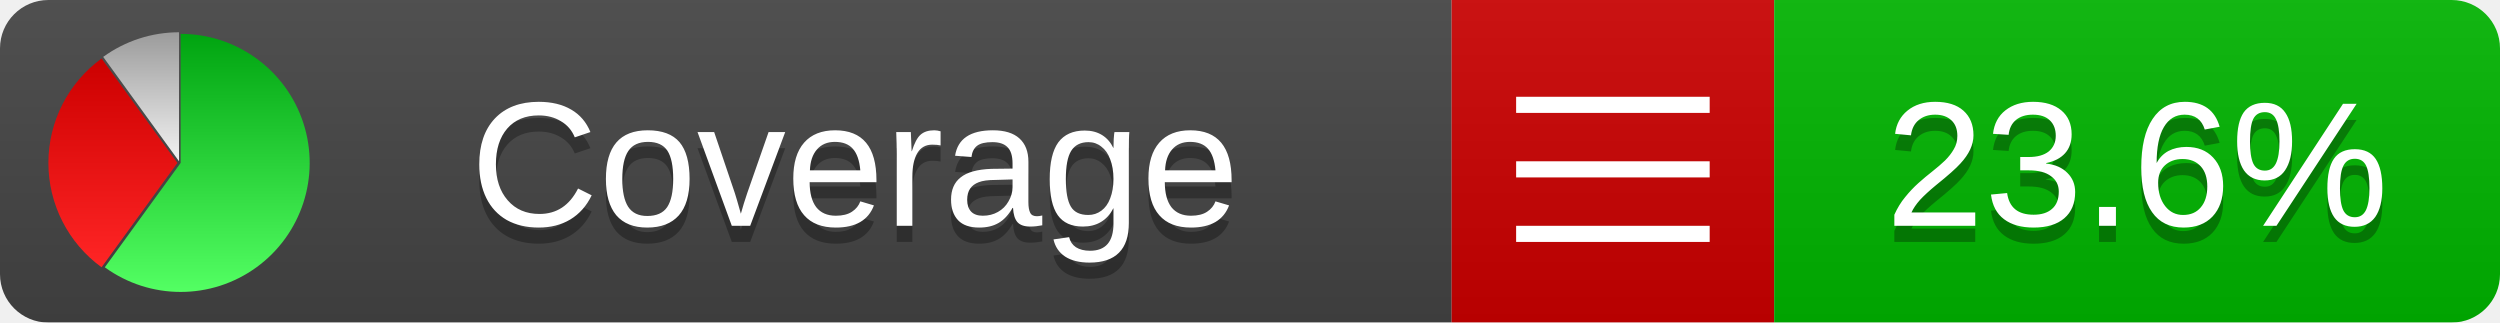
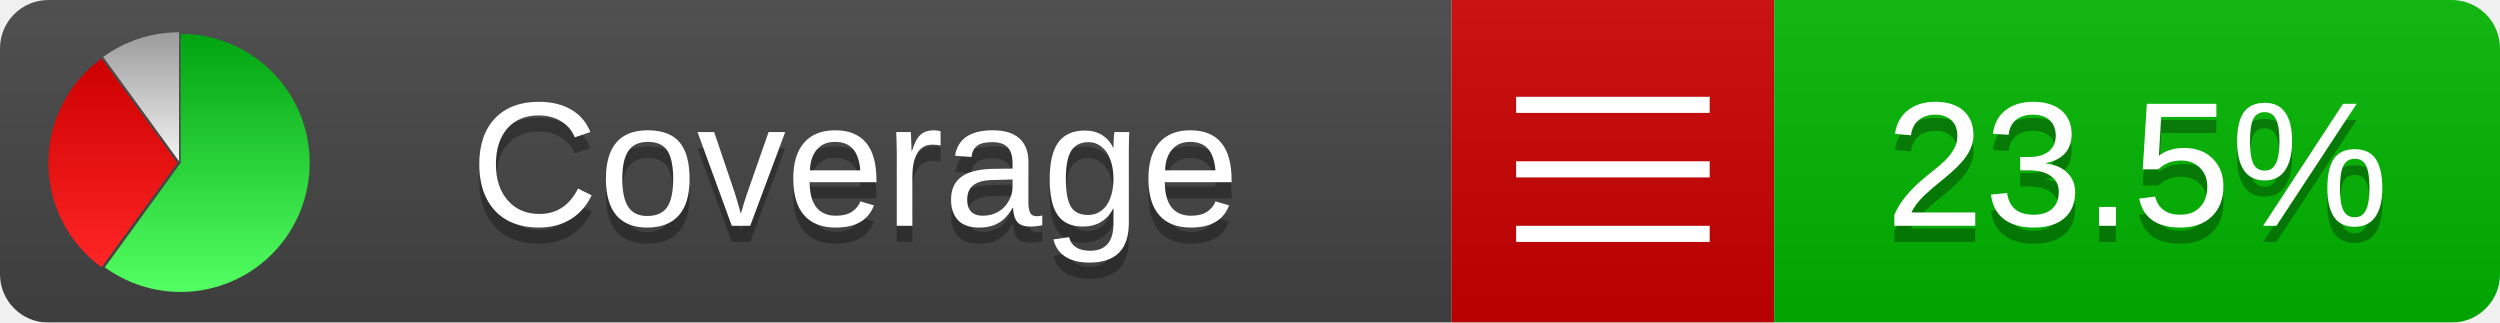
<svg xmlns="http://www.w3.org/2000/svg" xmlns:xlink="http://www.w3.org/1999/xlink" width="155" height="20">
  <style type="text/css">
          
            @keyframes fadeout {
              0 % { visibility: visible; opacity: 1; }
              40% { visibility: visible; opacity: 1; }
              50% { visibility: hidden; opacity: 0; }
              90% { visibility: hidden; opacity: 0; }
              100% { visibility: visible; opacity: 1; }
            }
            @keyframes fadein {
              0% { visibility: hidden; opacity: 0; }
              40% { visibility: hidden; opacity: 0; }
              50% { visibility: visible; opacity: 1; }
              90% { visibility: visible; opacity: 1; }
              100% { visibility: hidden; opacity: 0; }
            }
            .linecoverage {
                animation-duration: 10s;
                animation-name: fadeout;
                animation-iteration-count: infinite;
            }
            .branchcoverage {
                animation-duration: 10s;
                animation-name: fadein;
                animation-iteration-count: infinite;
            }
          
    </style>
  <defs>
    <linearGradient id="gradient" x2="0" y2="100%">
      <stop offset="0" stop-color="#bbb" stop-opacity=".1" />
      <stop offset="1" stop-opacity=".1" />
    </linearGradient>
    <linearGradient id="green" x2="0" y2="100%">
      <stop offset="0" stop-color="#00A410" />
      <stop offset="1" stop-color="#53FF63" />
    </linearGradient>
    <linearGradient id="red" x2="0" y2="100%">
      <stop offset="0" stop-color="#C00" />
      <stop offset="1" stop-color="#FF2525" />
    </linearGradient>
    <linearGradient id="gray" x2="0" y2="100%">
      <stop offset="0" stop-color="#9B9B9B" />
      <stop offset="1" stop-color="#F3F3F3" />
    </linearGradient>
    <mask id="mask">
      <rect width="155" height="20" rx="3" fill="#fff" />
    </mask>
    <g id="icon">
      <path style="fill:url(#green);" d="M205,202.5 l0,-200 a200,200 0 1,1 -117.558,361.803 z" />
      <path style="fill:url(#red);" d="M200,202.5 l-117.558,161.803 a200,200 0 0,1 0,-323.607 z" />
      <path style="fill:url(#gray);" d="M202.5,200 l-117.558,-161.803 a200,200 0 0,1 117.558,-38.196 z" />
    </g>
  </defs>
  <g mask="url(#mask)">
    <rect x="0" y="0" width="90" height="20" fill="#444" />
    <rect x="90" y="0" width="20" height="20" fill="#c00" />
    <rect x="110" y="0" width="45" height="20" fill="#00B600" />
    <rect x="0" y="0" width="155" height="20" fill="url(#gradient)" />
  </g>
  <g>
    <path class="" stroke="#fff" d="M94 6.5 h12 M94 10.5 h12 M94 14.5 h12" />
  </g>
  <g fill="#fff" text-anchor="middle" font-family="Verdana,Arial,Geneva,sans-serif" font-size="11">
    <a xlink:href="https://github.com/danielpalme/ReportGenerator" target="_top">
      <use xlink:href="#icon" transform="translate(3,2) scale(.04)" />
    </a>
    <text x="53" y="15" fill="#010101" fill-opacity=".3">Coverage</text>
    <text x="53" y="14" fill="#fff">Coverage</text>
-     <text class="" x="132.5" y="15" fill="#010101" fill-opacity=".3">23.6%</text>
-     <text class="" x="132.5" y="14">23.6%</text>
+     <text class="" x="132.5" y="15" fill="#010101" fill-opacity=".3">23.5%</text>
+     <text class="" x="132.5" y="14">23.5%</text>
  </g>
  <g>
    <rect class="" x="90" y="0" width="65" height="20" fill-opacity="0" />
  </g>
</svg>
